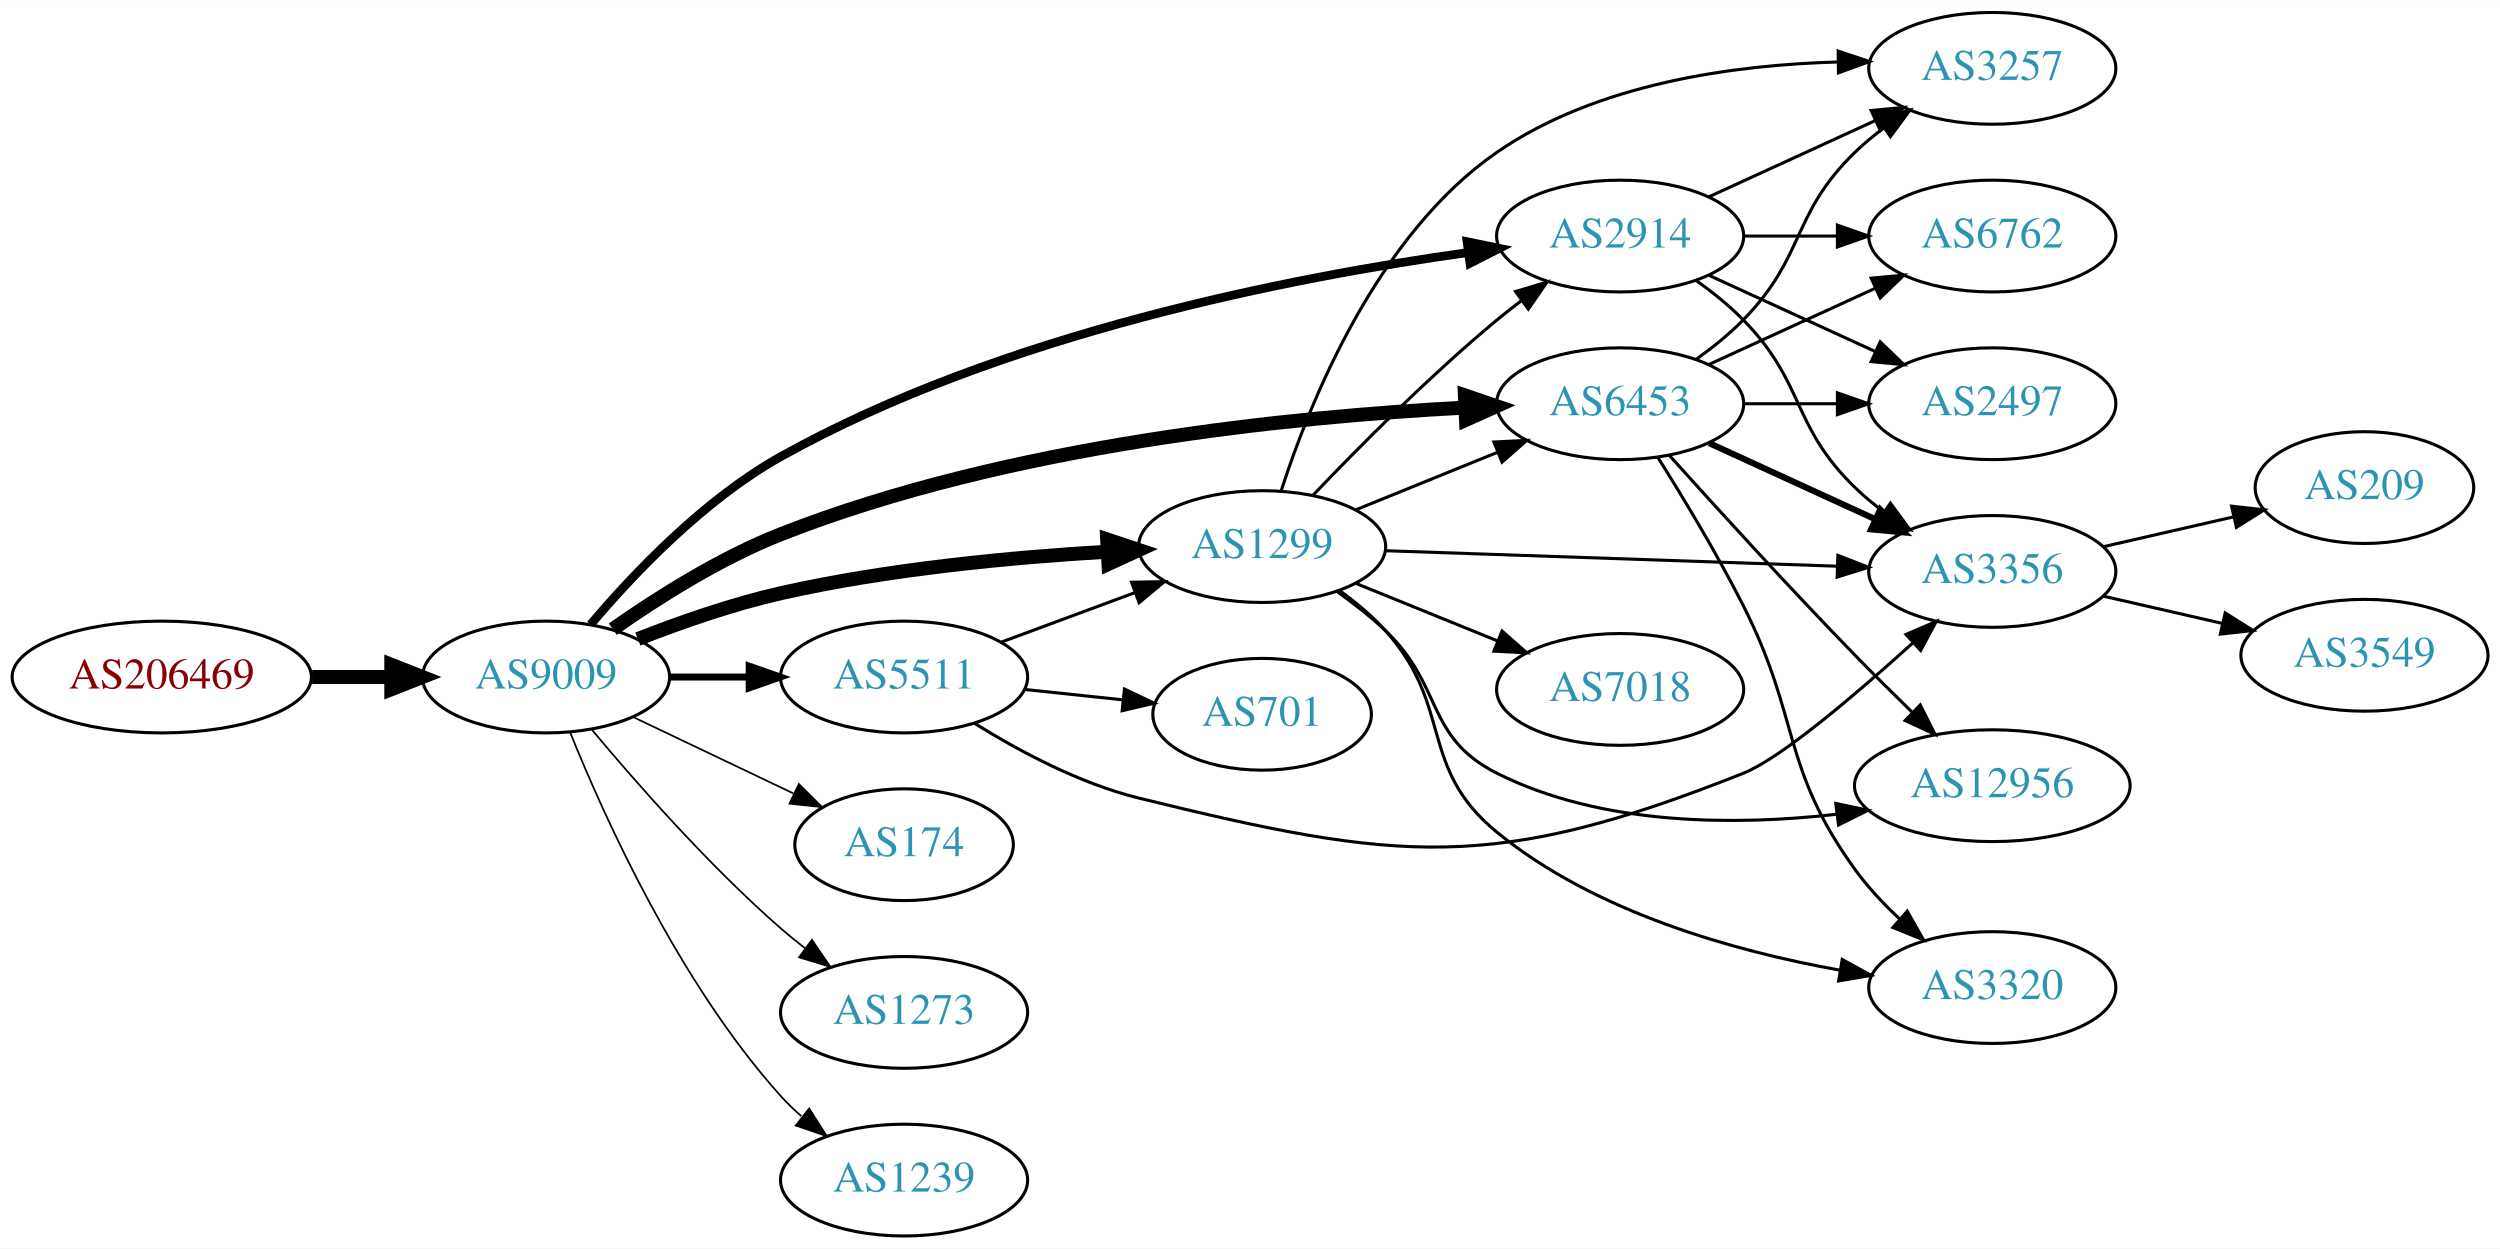
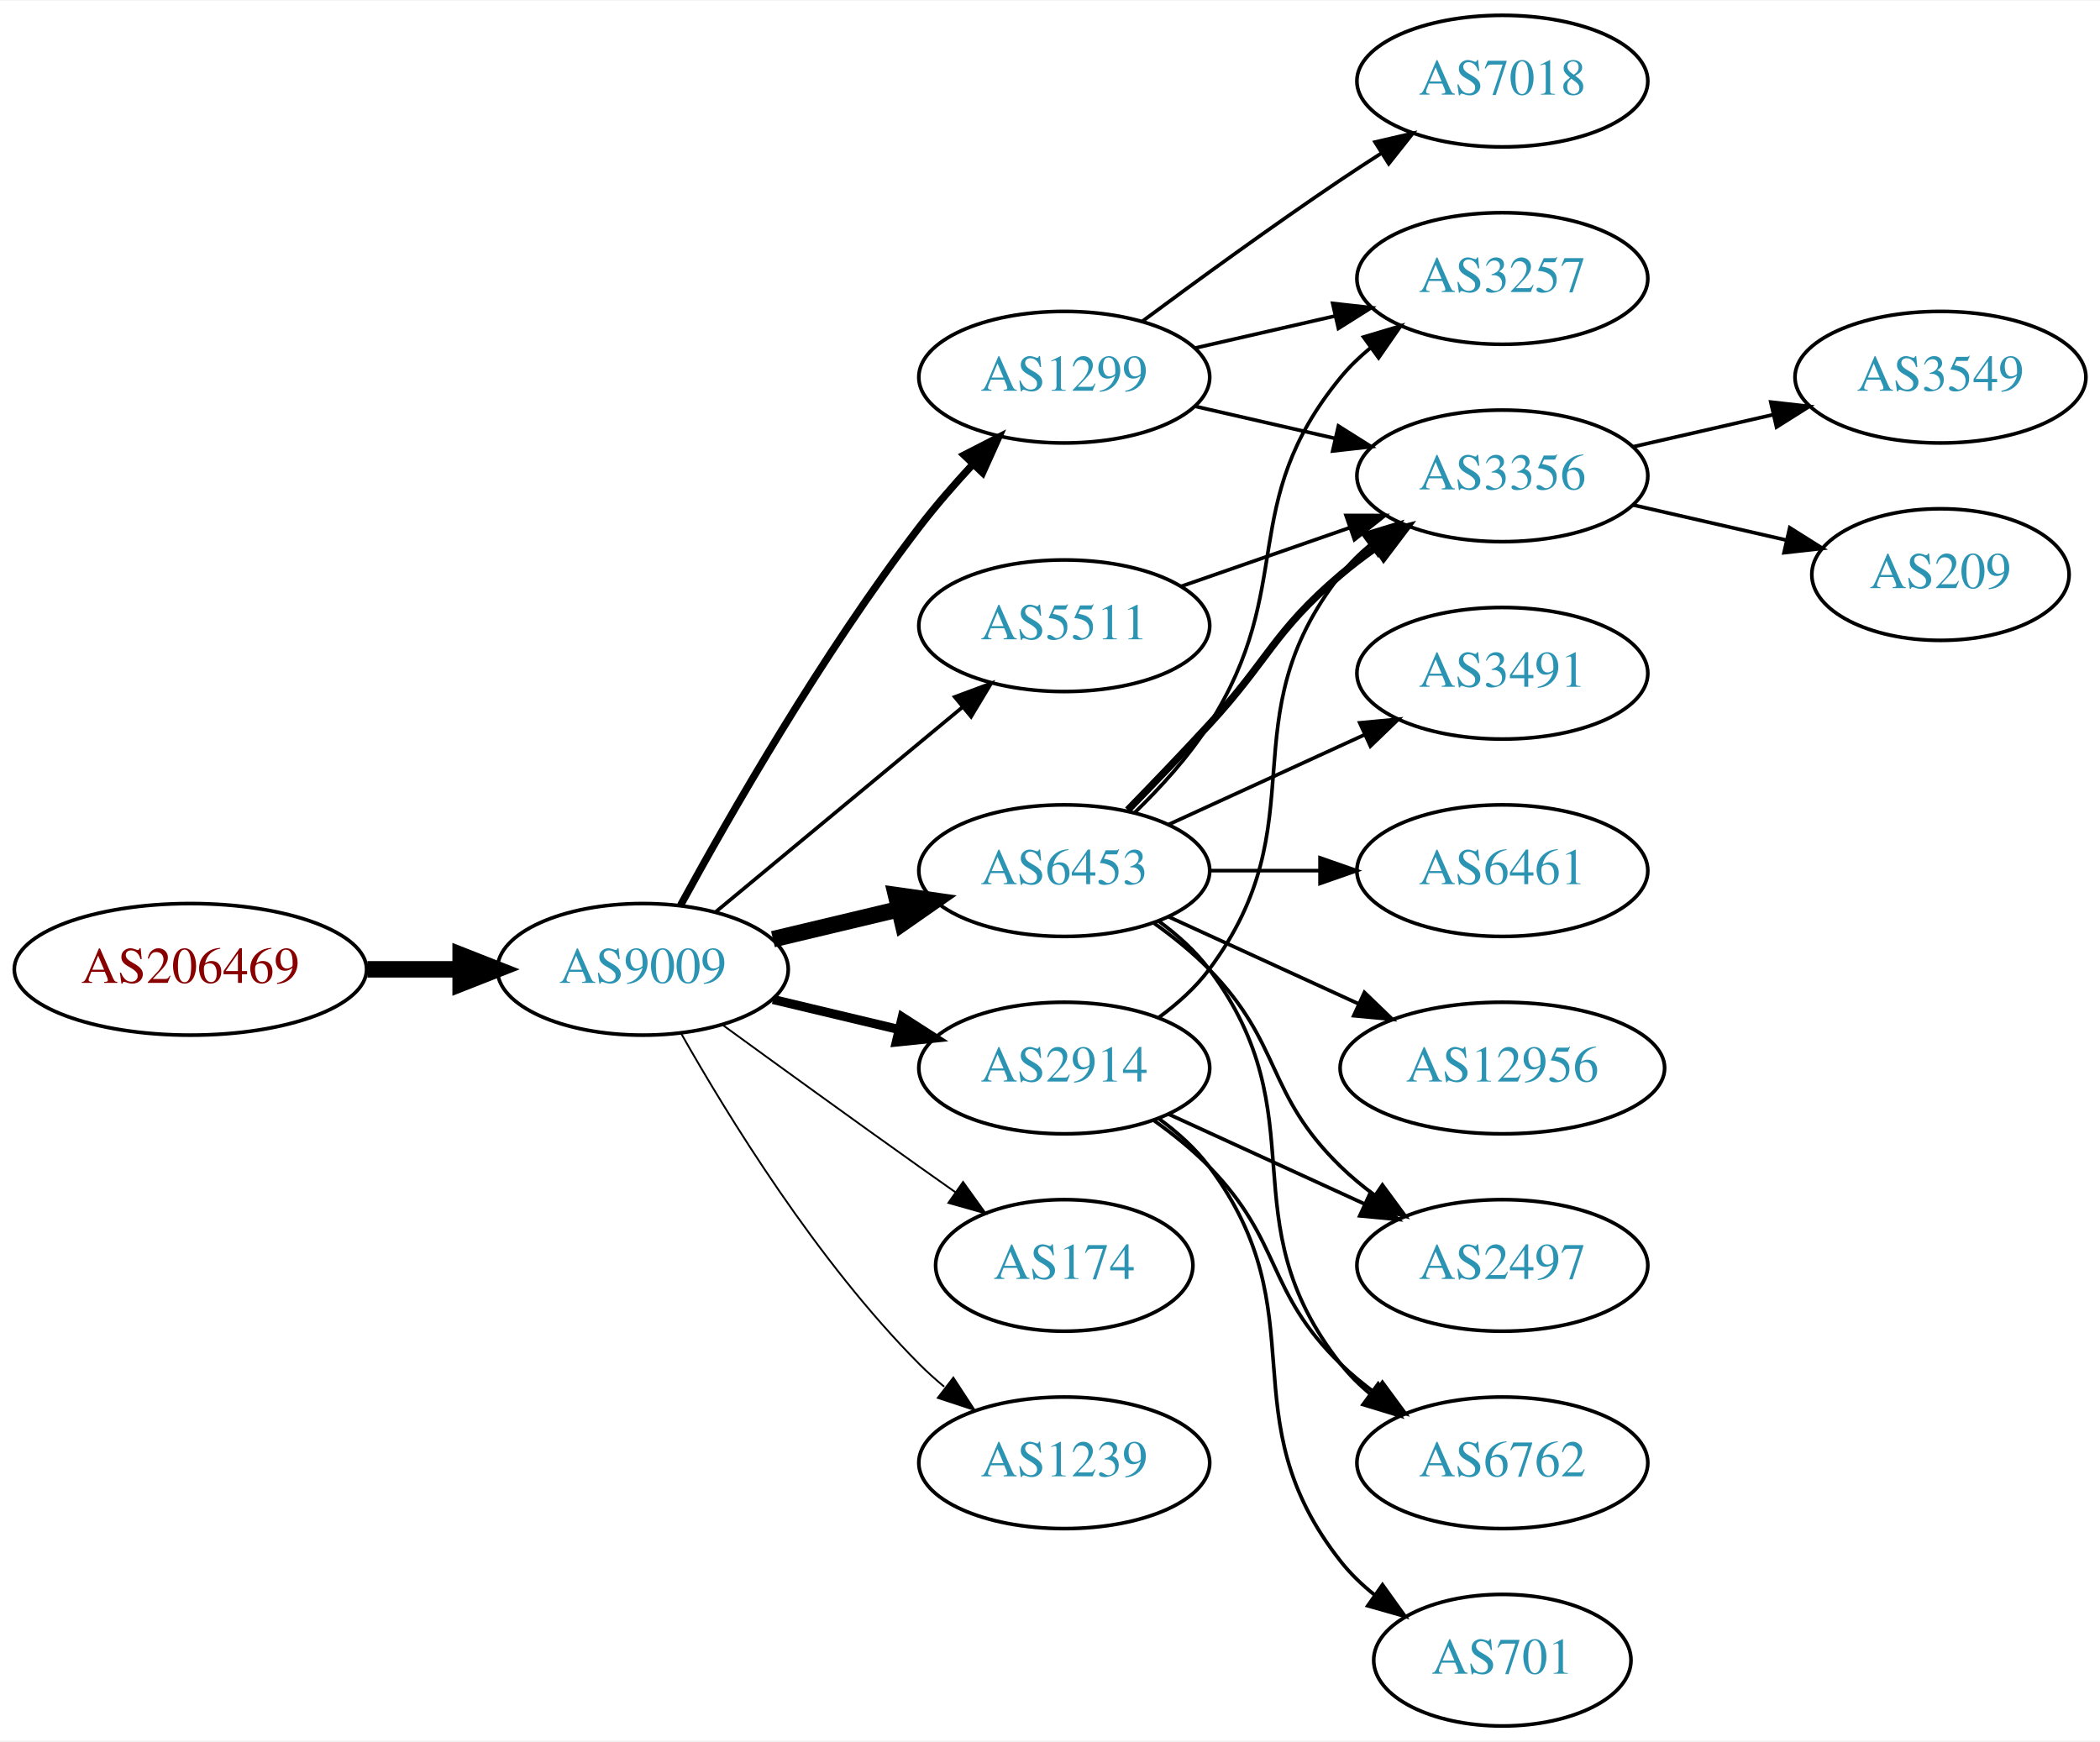
- <svg xmlns="http://www.w3.org/2000/svg" xmlns:xlink="http://www.w3.org/1999/xlink" width="805pt" height="402pt" viewBox="0.00 0.00 805.05 402.00">
-   <g id="graph0" class="graph" transform="scale(1 1) rotate(0) translate(4 398)">
-     <polygon fill="white" stroke="none" points="-4,4 -4,-398 801.048,-398 801.048,4 -4,4" />
+ <svg xmlns="http://www.w3.org/2000/svg" xmlns:xlink="http://www.w3.org/1999/xlink" width="574pt" height="476pt" viewBox="0.00 0.00 574.46 476.00">
+   <g id="graph0" class="graph" transform="scale(1 1) rotate(0) translate(4 472)">
+     <polygon fill="white" stroke="none" points="-4,4 -4,-472 570.463,-472 570.463,4 -4,4" />
    <g id="node1" class="node">
      <g id="a_node1">
        <a xlink:href="/asn/206469" xlink:title="AS206469 ~ Networked Creativity LLP [AT]">
-           <ellipse fill="#ffffff" stroke="black" cx="48.096" cy="-180" rx="48.192" ry="18" />
-           <text text-anchor="middle" x="48.096" y="-176.3" font-family="Times,serif" font-size="14.00" fill="#880000">AS206469</text>
+           <ellipse fill="#ffffff" stroke="black" cx="48.096" cy="-207" rx="48.192" ry="18" />
+           <text text-anchor="middle" x="48.096" y="-203.3" font-family="Times,serif" font-size="14.00" fill="#880000">AS206469</text>
        </a>
      </g>
    </g>
    <g id="node2" class="node">
      <g id="a_node2">
        <a xlink:href="/asn/9009" xlink:title="AS9009 ~ M247 Ltd [GB]">
-           <ellipse fill="#ffffff" stroke="black" cx="171.838" cy="-180" rx="39.794" ry="18" />
-           <text text-anchor="middle" x="171.838" y="-176.3" font-family="Times,serif" font-size="14.00" fill="#2c94b3">AS9009</text>
+           <ellipse fill="#ffffff" stroke="black" cx="171.838" cy="-207" rx="39.794" ry="18" />
+           <text text-anchor="middle" x="171.838" y="-203.3" font-family="Times,serif" font-size="14.00" fill="#2c94b3">AS9009</text>
        </a>
      </g>
    </g>
    <g id="edge1" class="edge">
-       <path fill="none" stroke="black" stroke-width="4.5" d="M96.513,-180C104.867,-180 113.577,-180 121.969,-180" />
-       <polygon fill="black" stroke="black" stroke-width="4.5" points="122.004,-183.938 132.004,-180 122.004,-176.063 122.004,-183.938" />
+       <path fill="none" stroke="black" stroke-width="4.5" d="M96.513,-207C104.867,-207 113.577,-207 121.969,-207" />
+       <polygon fill="black" stroke="black" stroke-width="4.5" points="122.004,-210.938 132.004,-207 122.004,-203.063 122.004,-210.938" />
    </g>
    <g id="node3" class="node">
      <g id="a_node3">
-         <a xlink:href="/asn/1299" xlink:title="AS1299 ~ Telia Carrier [EU]">
-           <ellipse fill="#ffffff" stroke="black" cx="402.424" cy="-222" rx="39.794" ry="18" />
-           <text text-anchor="middle" x="402.424" y="-218.3" font-family="Times,serif" font-size="14.00" fill="#2c94b3">AS1299</text>
+         <a xlink:href="/asn/6453" xlink:title="AS6453 ~ TATA COMMUNICATIONS (AMERICA) INC [US]">
+           <ellipse fill="#ffffff" stroke="black" cx="287.131" cy="-234" rx="39.794" ry="18" />
+           <text text-anchor="middle" x="287.131" y="-230.3" font-family="Times,serif" font-size="14.00" fill="#2c94b3">AS6453</text>
        </a>
      </g>
    </g>
    <g id="edge2" class="edge">
-       <path fill="none" stroke="black" stroke-width="4.5" d="M201.404,-192.233C215.102,-197.605 231.891,-203.479 247.484,-207 282.044,-214.804 321.872,-218.549 352.357,-220.345" />
-       <polygon fill="black" stroke="black" stroke-width="4.5" points="352.529,-224.297 362.726,-220.902 352.952,-216.433 352.529,-224.297" />
+       <path fill="none" stroke="black" stroke-width="4.5" d="M207.445,-215.248C218.316,-217.838 230.471,-220.735 241.913,-223.462" />
+       <polygon fill="black" stroke="black" stroke-width="4.5" points="241.095,-227.315 251.736,-225.803 242.921,-219.654 241.095,-227.315" />
    </g>
    <g id="node4" class="node">
      <g id="a_node4">
-         <a xlink:href="/asn/2914" xlink:title="AS2914 ~ NTT America, Inc. [US]">
-           <ellipse fill="#ffffff" stroke="black" cx="517.717" cy="-322" rx="39.794" ry="18" />
-           <text text-anchor="middle" x="517.717" y="-318.3" font-family="Times,serif" font-size="14.00" fill="#2c94b3">AS2914</text>
+         <a xlink:href="/asn/1299" xlink:title="AS1299 ~ Telia Carrier [EU]">
+           <ellipse fill="#ffffff" stroke="black" cx="287.131" cy="-369" rx="39.794" ry="18" />
+           <text text-anchor="middle" x="287.131" y="-365.3" font-family="Times,serif" font-size="14.00" fill="#2c94b3">AS1299</text>
        </a>
      </g>
    </g>
    <g id="edge3" class="edge">
-       <path fill="none" stroke="black" stroke-width="2.812" d="M186.172,-196.886C199.871,-213.108 222.653,-237.14 247.484,-251 318.612,-290.702 412.757,-308.9 468.797,-316.702" />
-       <polygon fill="black" stroke="black" stroke-width="2.812" points="468.428,-320.183 478.804,-318.04 469.356,-313.245 468.428,-320.183" />
+       <path fill="none" stroke="black" stroke-width="2" d="M182.18,-224.553C195.39,-248.762 220.895,-293.335 247.484,-328 251.884,-333.736 256.965,-339.578 261.966,-344.985" />
+       <polygon fill="black" stroke="black" stroke-width="2" points="259.72,-347.702 269.149,-352.535 264.792,-342.878 259.72,-347.702" />
    </g>
    <g id="node5" class="node">
      <g id="a_node5">
-         <a xlink:href="/asn/6453" xlink:title="AS6453 ~ TATA COMMUNICATIONS (AMERICA) INC [US]">
-           <ellipse fill="#ffffff" stroke="black" cx="517.717" cy="-268" rx="39.794" ry="18" />
-           <text text-anchor="middle" x="517.717" y="-264.3" font-family="Times,serif" font-size="14.00" fill="#2c94b3">AS6453</text>
+         <a xlink:href="/asn/2914" xlink:title="AS2914 ~ NTT America, Inc. [US]">
+           <ellipse fill="#ffffff" stroke="black" cx="287.131" cy="-180" rx="39.794" ry="18" />
+           <text text-anchor="middle" x="287.131" y="-176.3" font-family="Times,serif" font-size="14.00" fill="#2c94b3">AS2914</text>
        </a>
      </g>
    </g>
    <g id="edge4" class="edge">
-       <path fill="none" stroke="black" stroke-width="4.5" d="M193.335,-195.411C207.77,-205.547 227.934,-218.314 247.484,-226 320.693,-254.782 412.389,-263.894 467.667,-266.745" />
-       <polygon fill="black" stroke="black" stroke-width="4.5" points="467.714,-270.689 477.887,-267.222 468.081,-262.823 467.714,-270.689" />
+       <path fill="none" stroke="black" stroke-width="2.5" d="M207.445,-198.752C218.316,-196.162 230.471,-193.265 241.913,-190.538" />
+       <polygon fill="black" stroke="black" stroke-width="2.5" points="242.819,-193.92 251.736,-188.197 241.197,-187.111 242.819,-193.92" />
    </g>
    <g id="node6" class="node">
      <g id="a_node6">
        <a xlink:href="/asn/174" xlink:title="AS174 ~ Cogent Communications [US]">
          <ellipse fill="#ffffff" stroke="black" cx="287.131" cy="-126" rx="35.194" ry="18" />
          <text text-anchor="middle" x="287.131" y="-122.3" font-family="Times,serif" font-size="14.00" fill="#2c94b3">AS174</text>
        </a>
      </g>
    </g>
    <g id="edge5" class="edge">
-       <path fill="none" stroke="black" stroke-width="0.562" d="M199.974,-167.066C215.406,-159.71 234.892,-150.423 251.427,-142.541" />
-       <polygon fill="black" stroke="black" stroke-width="0.562" points="253.247,-145.551 260.769,-138.089 250.236,-139.232 253.247,-145.551" />
+       <path fill="none" stroke="black" stroke-width="0.5" d="M193.686,-191.778C208.62,-180.909 229.234,-165.975 247.484,-153 250.695,-150.718 254.064,-148.339 257.418,-145.982" />
+       <polygon fill="black" stroke="black" stroke-width="0.5" points="259.447,-148.834 265.629,-140.23 255.43,-143.101 259.447,-148.834" />
    </g>
    <g id="node7" class="node">
      <g id="a_node7">
        <a xlink:href="/asn/5511" xlink:title="AS5511 ~ Orange S.A. [FR]">
-           <ellipse fill="#ffffff" stroke="black" cx="287.131" cy="-180" rx="39.794" ry="18" />
-           <text text-anchor="middle" x="287.131" y="-176.3" font-family="Times,serif" font-size="14.00" fill="#2c94b3">AS5511</text>
+           <ellipse fill="#ffffff" stroke="black" cx="287.131" cy="-301" rx="39.794" ry="18" />
+           <text text-anchor="middle" x="287.131" y="-297.3" font-family="Times,serif" font-size="14.00" fill="#2c94b3">AS5511</text>
        </a>
      </g>
    </g>
    <g id="edge6" class="edge">
-       <path fill="none" stroke="black" stroke-width="2.25" d="M211.51,-180C219.713,-180 228.477,-180 237.009,-180" />
-       <polygon fill="black" stroke="black" stroke-width="2.25" points="237.248,-183.5 247.248,-180 237.248,-176.5 237.248,-183.5" />
+       <path fill="none" stroke="black" d="M191.801,-222.733C210.263,-238.052 238.5,-261.48 259.27,-278.713" />
+       <polygon fill="black" stroke="black" points="257.176,-281.523 267.106,-285.215 261.645,-276.136 257.176,-281.523" />
    </g>
    <g id="node8" class="node">
      <g id="a_node8">
-         <a xlink:href="/asn/1273" xlink:title="AS1273 ~ Vodafone Group PLC [EU]">
+         <a xlink:href="/asn/1239" xlink:title="AS1239 ~ Sprint [US]">
          <ellipse fill="#ffffff" stroke="black" cx="287.131" cy="-72" rx="39.794" ry="18" />
-           <text text-anchor="middle" x="287.131" y="-68.3" font-family="Times,serif" font-size="14.00" fill="#2c94b3">AS1273</text>
+           <text text-anchor="middle" x="287.131" y="-68.3" font-family="Times,serif" font-size="14.00" fill="#2c94b3">AS1239</text>
        </a>
      </g>
    </g>
    <g id="edge7" class="edge">
-       <path fill="none" stroke="black" stroke-width="0.562" d="M186.468,-163.183C200.751,-146.071 224.297,-119.255 247.484,-99 249.95,-96.846 252.589,-94.706 255.286,-92.628" />
-       <polygon fill="black" stroke="black" stroke-width="0.562" points="257.459,-95.375 263.44,-86.63 253.311,-89.736 257.459,-95.375" />
+       <path fill="none" stroke="black" stroke-width="0.5" d="M182.298,-189.51C195.08,-166.904 219.512,-127.114 247.484,-99 249.595,-96.879 251.891,-94.812 254.277,-92.829" />
+       <polygon fill="black" stroke="black" stroke-width="0.5" points="256.792,-95.31 262.592,-86.444 252.529,-89.758 256.792,-95.31" />
    </g>
    <g id="node9" class="node">
      <g id="a_node9">
-         <a xlink:href="/asn/1239" xlink:title="AS1239 ~ Sprint [US]">
-           <ellipse fill="#ffffff" stroke="black" cx="287.131" cy="-18" rx="39.794" ry="18" />
-           <text text-anchor="middle" x="287.131" y="-14.3" font-family="Times,serif" font-size="14.00" fill="#2c94b3">AS1239</text>
+         <a xlink:href="/asn/3257" xlink:title="AS3257 ~ GTT [DE]">
+           <ellipse fill="#ffffff" stroke="black" cx="406.973" cy="-396" rx="39.794" ry="18" />
+           <text text-anchor="middle" x="406.973" y="-392.3" font-family="Times,serif" font-size="14.00" fill="#2c94b3">AS3257</text>
        </a>
      </g>
    </g>
    <g id="edge8" class="edge">
-       <path fill="none" stroke="black" stroke-width="0.562" d="M179.586,-162.213C190.637,-134.757 214.69,-81.422 247.484,-45 249.487,-42.776 251.706,-40.637 254.038,-38.603" />
-       <polygon fill="black" stroke="black" stroke-width="0.562" points="256.569,-41.065 262.257,-32.127 252.236,-35.567 256.569,-41.065" />
-     </g>
-     <g id="edge13" class="edge">
-       <path fill="none" stroke="black" d="M418.729,-238.455C433.342,-253.796 456.298,-276.956 478.07,-295 480.591,-297.089 483.268,-299.184 485.99,-301.233" />
-       <polygon fill="black" stroke="black" points="484.035,-304.139 494.182,-307.187 488.15,-298.477 484.035,-304.139" />
-     </g>
-     <g id="edge19" class="edge">
-       <path fill="none" stroke="black" d="M432.6,-233.846C446.475,-239.48 463.252,-246.292 478.162,-252.346" />
-       <polygon fill="black" stroke="black" points="477.058,-255.675 487.64,-256.194 479.691,-249.189 477.058,-255.675" />
+       <path fill="none" stroke="black" d="M306.346,-249.819C313.441,-256.698 321.192,-265.193 326.777,-274 350.961,-312.13 334.134,-334.096 362.777,-369 365.162,-371.906 367.945,-374.59 370.929,-377.048" />
+       <polygon fill="black" stroke="black" points="369.01,-379.98 379.16,-383.017 373.12,-374.313 369.01,-379.98" />
+     </g>
+     <g id="node10" class="node">
+       <g id="a_node10">
+         <a xlink:href="/asn/6762" xlink:title="AS6762 ~ TELECOM ITALIA SPARKLE S.p.A. [IT]">
+           <ellipse fill="#ffffff" stroke="black" cx="406.973" cy="-72" rx="39.794" ry="18" />
+           <text text-anchor="middle" x="406.973" y="-68.3" font-family="Times,serif" font-size="14.00" fill="#2c94b3">AS6762</text>
+         </a>
+       </g>
+     </g>
+     <g id="edge9" class="edge">
+       <path fill="none" stroke="black" d="M313.062,-220.118C318.138,-216.389 323.056,-211.984 326.777,-207 357.049,-166.458 331.479,-138.754 362.777,-99 365.102,-96.047 367.846,-93.33 370.805,-90.853" />
+       <polygon fill="black" stroke="black" points="372.998,-93.585 379.002,-84.855 368.865,-87.936 372.998,-93.585" />
    </g>
    <g id="node11" class="node">
      <g id="a_node11">
        <a xlink:href="/asn/3356" xlink:title="AS3356 ~ Level 3 Parent, LLC [US]">
-           <ellipse fill="#ffffff" stroke="black" cx="637.559" cy="-214" rx="39.794" ry="18" />
-           <text text-anchor="middle" x="637.559" y="-210.3" font-family="Times,serif" font-size="14.00" fill="#2c94b3">AS3356</text>
-         </a>
-       </g>
-     </g>
-     <g id="edge18" class="edge">
-       <path fill="none" stroke="black" d="M442.183,-220.67C482.1,-219.3 544.418,-217.162 587.689,-215.677" />
-       <polygon fill="black" stroke="black" points="587.833,-219.174 597.707,-215.333 587.593,-212.178 587.833,-219.174" />
+           <ellipse fill="#ffffff" stroke="black" cx="406.973" cy="-342" rx="39.794" ry="18" />
+           <text text-anchor="middle" x="406.973" y="-338.3" font-family="Times,serif" font-size="14.00" fill="#2c94b3">AS3356</text>
+         </a>
+       </g>
+     </g>
+     <g id="edge10" class="edge">
+       <path fill="none" stroke="black" stroke-width="2" d="M304.481,-250.568C311.434,-257.704 319.581,-266.188 326.777,-274 343.207,-291.836 344.3,-299.296 362.777,-315 365.799,-317.568 369.088,-320.065 372.457,-322.437" />
+       <polygon fill="black" stroke="black" stroke-width="2" points="370.627,-325.423 380.892,-328.045 374.502,-319.594 370.627,-325.423" />
+     </g>
+     <g id="node12" class="node">
+       <g id="a_node12">
+         <a xlink:href="/asn/3491" xlink:title="AS3491 ~ PCCW Global, Inc. [US]">
+           <ellipse fill="#ffffff" stroke="black" cx="406.973" cy="-288" rx="39.794" ry="18" />
+           <text text-anchor="middle" x="406.973" y="-284.3" font-family="Times,serif" font-size="14.00" fill="#2c94b3">AS3491</text>
+         </a>
+       </g>
+     </g>
+     <g id="edge11" class="edge">
+       <path fill="none" stroke="black" d="M315.76,-246.661C331.717,-253.973 351.987,-263.261 369.27,-271.181" />
+       <polygon fill="black" stroke="black" points="367.969,-274.435 378.518,-275.419 370.885,-268.071 367.969,-274.435" />
    </g>
    <g id="node13" class="node">
      <g id="a_node13">
-         <a xlink:href="/asn/3257" xlink:title="AS3257 ~ GTT [DE]">
-           <ellipse fill="#ffffff" stroke="black" cx="637.559" cy="-376" rx="39.794" ry="18" />
-           <text text-anchor="middle" x="637.559" y="-372.3" font-family="Times,serif" font-size="14.00" fill="#2c94b3">AS3257</text>
-         </a>
-       </g>
-     </g>
-     <g id="edge15" class="edge">
-       <path fill="none" stroke="black" d="M408.626,-240.144C417.722,-268.356 439.34,-322.271 478.07,-349 510.131,-371.126 554.339,-377.152 587.921,-378.056" />
-       <polygon fill="black" stroke="black" points="587.932,-381.557 597.976,-378.185 588.022,-374.557 587.932,-381.557" />
+         <a xlink:href="/asn/6461" xlink:title="AS6461 ~ Zayo Bandwidth [US]">
+           <ellipse fill="#ffffff" stroke="black" cx="406.973" cy="-234" rx="39.794" ry="18" />
+           <text text-anchor="middle" x="406.973" y="-230.3" font-family="Times,serif" font-size="14.00" fill="#2c94b3">AS6461</text>
+         </a>
+       </g>
+     </g>
+     <g id="edge12" class="edge">
+       <path fill="none" stroke="black" d="M327.044,-234C336.597,-234 346.947,-234 356.909,-234" />
+       <polygon fill="black" stroke="black" points="357.102,-237.5 367.102,-234 357.102,-230.5 357.102,-237.5" />
    </g>
    <g id="node14" class="node">
      <g id="a_node14">
-         <a xlink:href="/asn/3320" xlink:title="AS3320 ~ DTAG [DE]">
-           <ellipse fill="#ffffff" stroke="black" cx="637.559" cy="-80" rx="39.794" ry="18" />
-           <text text-anchor="middle" x="637.559" y="-76.3" font-family="Times,serif" font-size="14.00" fill="#2c94b3">AS3320</text>
-         </a>
-       </g>
-     </g>
-     <g id="edge14" class="edge">
-       <path fill="none" stroke="black" d="M427.295,-207.871C432.54,-204.102 437.797,-199.743 442.07,-195 464.176,-170.466 452.502,-150.901 478.07,-130 509.55,-104.267 554.398,-91.713 588.357,-85.627" />
-       <polygon fill="black" stroke="black" points="589.229,-89.03 598.52,-83.939 588.082,-82.125 589.229,-89.03" />
+         <a xlink:href="/asn/12956" xlink:title="AS12956 ~ TELXIUS [ES]">
+           <ellipse fill="#ffffff" stroke="black" cx="406.973" cy="-180" rx="44.393" ry="18" />
+           <text text-anchor="middle" x="406.973" y="-176.3" font-family="Times,serif" font-size="14.00" fill="#2c94b3">AS12956</text>
+         </a>
+       </g>
+     </g>
+     <g id="edge13" class="edge">
+       <path fill="none" stroke="black" d="M315.76,-221.339C331.258,-214.238 350.824,-205.272 367.771,-197.506" />
+       <polygon fill="black" stroke="black" points="369.24,-200.683 376.873,-193.335 366.324,-194.319 369.24,-200.683" />
    </g>
    <g id="node15" class="node">
      <g id="a_node15">
-         <a xlink:href="/asn/7018" xlink:title="AS7018 ~ AT&amp;T Services, Inc. [US]">
-           <ellipse fill="#ffffff" stroke="black" cx="517.717" cy="-176" rx="39.794" ry="18" />
-           <text text-anchor="middle" x="517.717" y="-172.3" font-family="Times,serif" font-size="14.00" fill="#2c94b3">AS7018</text>
-         </a>
-       </g>
-     </g>
-     <g id="edge16" class="edge">
-       <path fill="none" stroke="black" d="M432.6,-210.154C446.475,-204.52 463.252,-197.708 478.162,-191.654" />
-       <polygon fill="black" stroke="black" points="479.691,-194.811 487.64,-187.806 477.058,-188.325 479.691,-194.811" />
+         <a xlink:href="/asn/2497" xlink:title="AS2497 ~ Internet Initiative Japan Inc. [JP]">
+           <ellipse fill="#ffffff" stroke="black" cx="406.973" cy="-126" rx="39.794" ry="18" />
+           <text text-anchor="middle" x="406.973" y="-122.3" font-family="Times,serif" font-size="14.00" fill="#2c94b3">AS2497</text>
+         </a>
+       </g>
+     </g>
+     <g id="edge14" class="edge">
+       <path fill="none" stroke="black" d="M311.725,-219.611C316.981,-215.852 322.313,-211.563 326.777,-207 346.95,-186.383 342.084,-173.094 362.777,-153 365.623,-150.237 368.796,-147.614 372.096,-145.166" />
+       <polygon fill="black" stroke="black" points="374.162,-147.994 380.444,-139.462 370.213,-142.214 374.162,-147.994" />
+     </g>
+     <g id="edge15" class="edge">
+       <path fill="none" stroke="black" d="M322.85,-376.955C334.85,-379.704 348.471,-382.825 361.164,-385.733" />
+       <polygon fill="black" stroke="black" points="360.566,-389.187 371.095,-388.009 362.129,-382.364 360.566,-389.187" />
+     </g>
+     <g id="edge17" class="edge">
+       <path fill="none" stroke="black" d="M322.85,-361.045C334.85,-358.296 348.471,-355.175 361.164,-352.267" />
+       <polygon fill="black" stroke="black" points="362.129,-355.636 371.095,-349.991 360.566,-348.813 362.129,-355.636" />
    </g>
    <g id="node16" class="node">
      <g id="a_node16">
-         <a xlink:href="/asn/12956" xlink:title="AS12956 ~ TELXIUS [ES]">
-           <ellipse fill="#ffffff" stroke="black" cx="637.559" cy="-145" rx="44.393" ry="18" />
-           <text text-anchor="middle" x="637.559" y="-141.3" font-family="Times,serif" font-size="14.00" fill="#2c94b3">AS12956</text>
-         </a>
-       </g>
-     </g>
-     <g id="edge17" class="edge">
-       <path fill="none" stroke="black" d="M426.366,-207.647C431.76,-203.828 437.317,-199.503 442.07,-195 460.919,-177.147 454.877,-160.665 478.07,-149 511.685,-132.094 554.594,-132.103 587.285,-135.783" />
-       <polygon fill="black" stroke="black" points="587.152,-139.294 597.515,-137.09 588.039,-132.351 587.152,-139.294" />
-     </g>
-     <g id="node10" class="node">
-       <g id="a_node10">
-         <a xlink:href="/asn/6762" xlink:title="AS6762 ~ TELECOM ITALIA SPARKLE S.p.A. [IT]">
-           <ellipse fill="#ffffff" stroke="black" cx="637.559" cy="-322" rx="39.794" ry="18" />
-           <text text-anchor="middle" x="637.559" y="-318.3" font-family="Times,serif" font-size="14.00" fill="#2c94b3">AS6762</text>
-         </a>
-       </g>
-     </g>
-     <g id="edge9" class="edge">
-       <path fill="none" stroke="black" d="M557.629,-322C567.183,-322 577.532,-322 587.495,-322" />
-       <polygon fill="black" stroke="black" points="587.688,-325.5 597.688,-322 587.688,-318.5 587.688,-325.5" />
-     </g>
-     <g id="edge10" class="edge">
-       <path fill="none" stroke="black" d="M542.311,-307.611C547.567,-303.852 552.899,-299.563 557.363,-295 577.536,-274.383 572.67,-261.094 593.363,-241 596.208,-238.237 599.382,-235.614 602.682,-233.166" />
-       <polygon fill="black" stroke="black" points="604.748,-235.994 611.03,-227.462 600.799,-230.214 604.748,-235.994" />
-     </g>
-     <g id="node12" class="node">
-       <g id="a_node12">
-         <a xlink:href="/asn/2497" xlink:title="AS2497 ~ Internet Initiative Japan Inc. [JP]">
-           <ellipse fill="#ffffff" stroke="black" cx="637.559" cy="-268" rx="39.794" ry="18" />
-           <text text-anchor="middle" x="637.559" y="-264.3" font-family="Times,serif" font-size="14.00" fill="#2c94b3">AS2497</text>
-         </a>
-       </g>
-     </g>
-     <g id="edge11" class="edge">
-       <path fill="none" stroke="black" d="M546.346,-309.339C562.303,-302.027 582.573,-292.739 599.856,-284.819" />
-       <polygon fill="black" stroke="black" points="601.471,-287.929 609.104,-280.581 598.555,-281.565 601.471,-287.929" />
-     </g>
-     <g id="edge12" class="edge">
-       <path fill="none" stroke="black" d="M546.346,-334.661C562.303,-341.973 582.573,-351.261 599.856,-359.181" />
-       <polygon fill="black" stroke="black" points="598.555,-362.435 609.104,-363.419 601.471,-356.071 598.555,-362.435" />
-     </g>
-     <g id="edge25" class="edge">
-       <path fill="none" stroke="black" d="M546.346,-280.661C562.303,-287.973 582.573,-297.261 599.856,-305.181" />
-       <polygon fill="black" stroke="black" points="598.555,-308.435 609.104,-309.419 601.471,-302.071 598.555,-308.435" />
-     </g>
-     <g id="edge22" class="edge">
-       <path fill="none" stroke="black" stroke-width="2" d="M546.346,-255.339C562.303,-248.027 582.573,-238.739 599.856,-230.819" />
-       <polygon fill="black" stroke="black" stroke-width="2" points="601.471,-233.929 609.104,-226.581 598.555,-227.565 601.471,-233.929" />
-     </g>
-     <g id="edge24" class="edge">
-       <path fill="none" stroke="black" d="M557.629,-268C567.183,-268 577.532,-268 587.495,-268" />
-       <polygon fill="black" stroke="black" points="587.688,-271.5 597.688,-268 587.688,-264.5 587.688,-271.5" />
-     </g>
-     <g id="edge21" class="edge">
-       <path fill="none" stroke="black" d="M542.311,-282.389C547.567,-286.148 552.899,-290.437 557.363,-295 577.536,-315.617 572.67,-328.906 593.363,-349 596.208,-351.763 599.382,-354.386 602.682,-356.834" />
-       <polygon fill="black" stroke="black" points="600.799,-359.786 611.03,-362.538 604.748,-354.006 600.799,-359.786" />
-     </g>
-     <g id="edge23" class="edge">
-       <path fill="none" stroke="black" d="M529.874,-250.706C537.975,-237.814 548.945,-219.634 557.363,-203 575.889,-166.395 569.36,-151.272 593.363,-118 597.447,-112.34 602.519,-106.939 607.736,-102.077" />
-       <polygon fill="black" stroke="black" points="610.173,-104.595 615.386,-95.371 605.559,-99.331 610.173,-104.595" />
+         <a xlink:href="/asn/7018" xlink:title="AS7018 ~ AT&amp;T Services, Inc. [US]">
+           <ellipse fill="#ffffff" stroke="black" cx="406.973" cy="-450" rx="39.794" ry="18" />
+           <text text-anchor="middle" x="406.973" y="-446.3" font-family="Times,serif" font-size="14.00" fill="#2c94b3">AS7018</text>
+         </a>
+       </g>
+     </g>
+     <g id="edge16" class="edge">
+       <path fill="none" stroke="black" d="M308.461,-384.277C323.324,-395.304 344.068,-410.407 362.777,-423 366.326,-425.389 370.077,-427.839 373.825,-430.242" />
+       <polygon fill="black" stroke="black" points="372.151,-433.325 382.474,-435.712 375.893,-427.409 372.151,-433.325" />
+     </g>
+     <g id="edge19" class="edge">
+       <path fill="none" stroke="black" d="M311.725,-165.611C316.981,-161.852 322.313,-157.563 326.777,-153 346.95,-132.383 342.084,-119.094 362.777,-99 365.623,-96.237 368.796,-93.614 372.096,-91.166" />
+       <polygon fill="black" stroke="black" points="374.162,-93.993 380.444,-85.462 370.213,-88.214 374.162,-93.993" />
+     </g>
+     <g id="edge18" class="edge">
+       <path fill="none" stroke="black" d="M313.062,-193.882C318.138,-197.611 323.056,-202.016 326.777,-207 357.049,-247.542 331.479,-275.246 362.777,-315 365.102,-317.953 367.846,-320.67 370.805,-323.147" />
+       <polygon fill="black" stroke="black" points="368.865,-326.064 379.002,-329.145 372.998,-320.415 368.865,-326.064" />
    </g>
    <g id="edge20" class="edge">
-       <path fill="none" stroke="black" d="M533.611,-251.309C548.494,-234.756 572.153,-208.786 593.363,-187 599.212,-180.993 605.633,-174.63 611.694,-168.723" />
-       <polygon fill="black" stroke="black" points="614.359,-171.015 619.11,-161.545 609.49,-165.985 614.359,-171.015" />
-     </g>
-     <g id="edge28" class="edge">
-       <path fill="none" stroke="black" d="M318.491,-191.255C331.699,-196.151 347.355,-201.956 361.488,-207.195" />
-       <polygon fill="black" stroke="black" points="360.387,-210.519 370.98,-210.714 362.82,-203.956 360.387,-210.519" />
-     </g>
-     <g id="edge27" class="edge">
-       <path fill="none" stroke="black" d="M309.867,-165.053C324.189,-156.138 343.749,-145.671 362.777,-141 446.837,-120.364 476.927,-117.034 557.363,-149 569.44,-153.8 593.533,-174.298 611.99,-191.009" />
-       <polygon fill="black" stroke="black" points="609.763,-193.715 619.504,-197.883 614.488,-188.55 609.763,-193.715" />
+       <path fill="none" stroke="black" d="M315.76,-167.339C331.717,-160.027 351.987,-150.739 369.27,-142.819" />
+       <polygon fill="black" stroke="black" points="370.885,-145.929 378.518,-138.581 367.969,-139.565 370.885,-145.929" />
    </g>
    <g id="node17" class="node">
      <g id="a_node17">
        <a xlink:href="/asn/701" xlink:title="AS701 ~ UUNET [US]">
-           <ellipse fill="#ffffff" stroke="black" cx="402.424" cy="-168" rx="35.194" ry="18" />
-           <text text-anchor="middle" x="402.424" y="-164.3" font-family="Times,serif" font-size="14.00" fill="#2c94b3">AS701</text>
-         </a>
-       </g>
-     </g>
-     <g id="edge26" class="edge">
-       <path fill="none" stroke="black" d="M325.856,-176.004C335.994,-174.93 347.046,-173.76 357.489,-172.654" />
-       <polygon fill="black" stroke="black" points="358.099,-176.109 367.674,-171.575 357.361,-169.148 358.099,-176.109" />
+           <ellipse fill="#ffffff" stroke="black" cx="406.973" cy="-18" rx="35.194" ry="18" />
+           <text text-anchor="middle" x="406.973" y="-14.3" font-family="Times,serif" font-size="14.00" fill="#2c94b3">AS701</text>
+         </a>
+       </g>
+     </g>
+     <g id="edge21" class="edge">
+       <path fill="none" stroke="black" d="M313.062,-166.118C318.138,-162.389 323.056,-157.984 326.777,-153 357.049,-112.458 331.479,-84.754 362.777,-45 365.424,-41.639 368.613,-38.584 372.044,-35.839" />
+       <polygon fill="black" stroke="black" points="374.182,-38.614 380.351,-30 370.157,-32.887 374.182,-38.614" />
+     </g>
+     <g id="edge24" class="edge">
+       <path fill="none" stroke="black" d="M319.093,-311.772C333.189,-316.677 350.066,-322.548 365.179,-327.807" />
+       <polygon fill="black" stroke="black" points="364.215,-331.177 374.809,-331.157 366.515,-324.566 364.215,-331.177" />
    </g>
    <g id="node18" class="node">
      <g id="a_node18">
-         <a xlink:href="/asn/209" xlink:title="AS209 ~ CenturyLink Communications, LLC [US]">
-           <ellipse fill="#ffffff" stroke="black" cx="757.402" cy="-241" rx="35.194" ry="18" />
-           <text text-anchor="middle" x="757.402" y="-237.3" font-family="Times,serif" font-size="14.00" fill="#2c94b3">AS209</text>
-         </a>
-       </g>
-     </g>
-     <g id="edge29" class="edge">
-       <path fill="none" stroke="black" d="M673.279,-221.955C686.371,-224.955 701.393,-228.396 715.034,-231.522" />
-       <polygon fill="black" stroke="black" points="714.612,-235.016 725.141,-233.838 716.176,-228.193 714.612,-235.016" />
+         <a xlink:href="/asn/3549" xlink:title="AS3549 ~ Level 3 Parent, LLC [US]">
+           <ellipse fill="#ffffff" stroke="black" cx="526.816" cy="-369" rx="39.794" ry="18" />
+           <text text-anchor="middle" x="526.816" y="-365.3" font-family="Times,serif" font-size="14.00" fill="#2c94b3">AS3549</text>
+         </a>
+       </g>
+     </g>
+     <g id="edge22" class="edge">
+       <path fill="none" stroke="black" d="M442.693,-349.955C454.693,-352.704 468.314,-355.825 481.006,-358.733" />
+       <polygon fill="black" stroke="black" points="480.409,-362.187 490.938,-361.009 481.972,-355.364 480.409,-362.187" />
    </g>
    <g id="node19" class="node">
      <g id="a_node19">
-         <a xlink:href="/asn/3549" xlink:title="AS3549 ~ Level 3 Parent, LLC [US]">
-           <ellipse fill="#ffffff" stroke="black" cx="757.402" cy="-187" rx="39.794" ry="18" />
-           <text text-anchor="middle" x="757.402" y="-183.3" font-family="Times,serif" font-size="14.00" fill="#2c94b3">AS3549</text>
-         </a>
-       </g>
-     </g>
-     <g id="edge30" class="edge">
-       <path fill="none" stroke="black" d="M673.279,-206.045C685.279,-203.296 698.899,-200.175 711.592,-197.267" />
-       <polygon fill="black" stroke="black" points="712.558,-200.636 721.524,-194.991 710.994,-193.813 712.558,-200.636" />
+         <a xlink:href="/asn/209" xlink:title="AS209 ~ CenturyLink Communications, LLC [US]">
+           <ellipse fill="#ffffff" stroke="black" cx="526.816" cy="-315" rx="35.194" ry="18" />
+           <text text-anchor="middle" x="526.816" y="-311.3" font-family="Times,serif" font-size="14.00" fill="#2c94b3">AS209</text>
+         </a>
+       </g>
+     </g>
+     <g id="edge23" class="edge">
+       <path fill="none" stroke="black" d="M442.693,-334.045C455.785,-331.045 470.807,-327.604 484.448,-324.478" />
+       <polygon fill="black" stroke="black" points="485.59,-327.807 494.555,-322.162 484.026,-320.984 485.59,-327.807" />
    </g>
  </g>
</svg>
